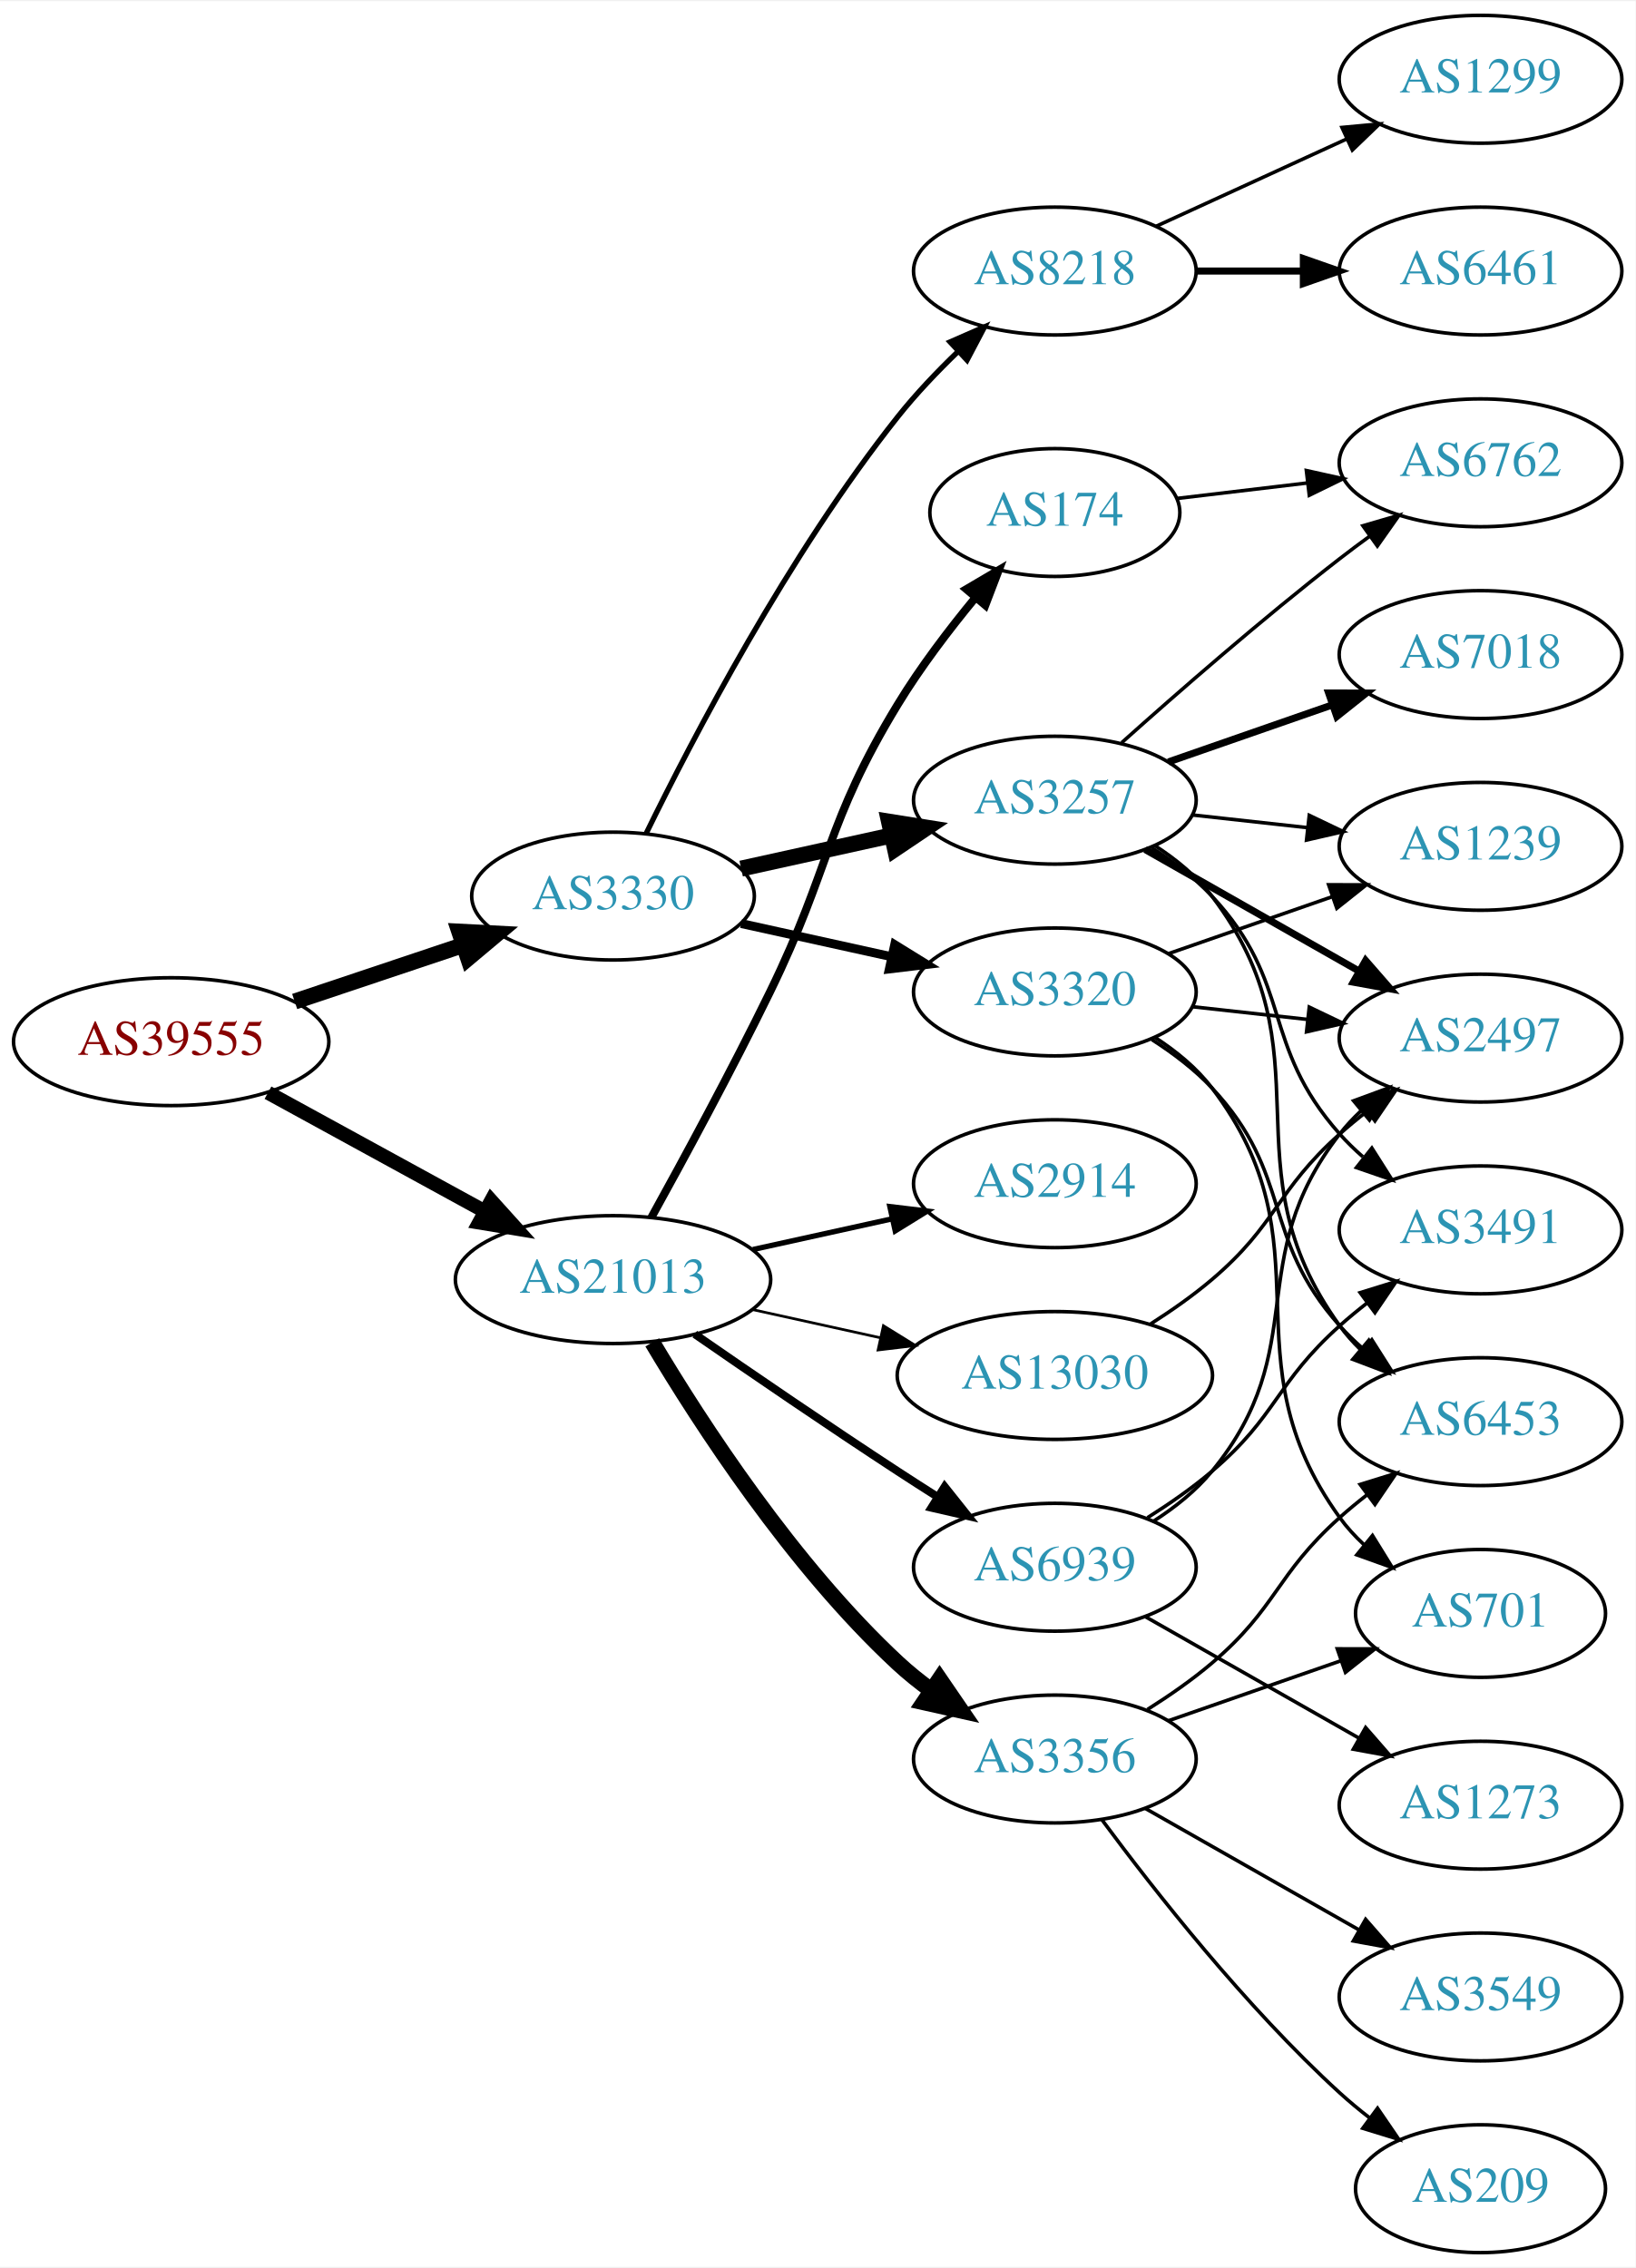
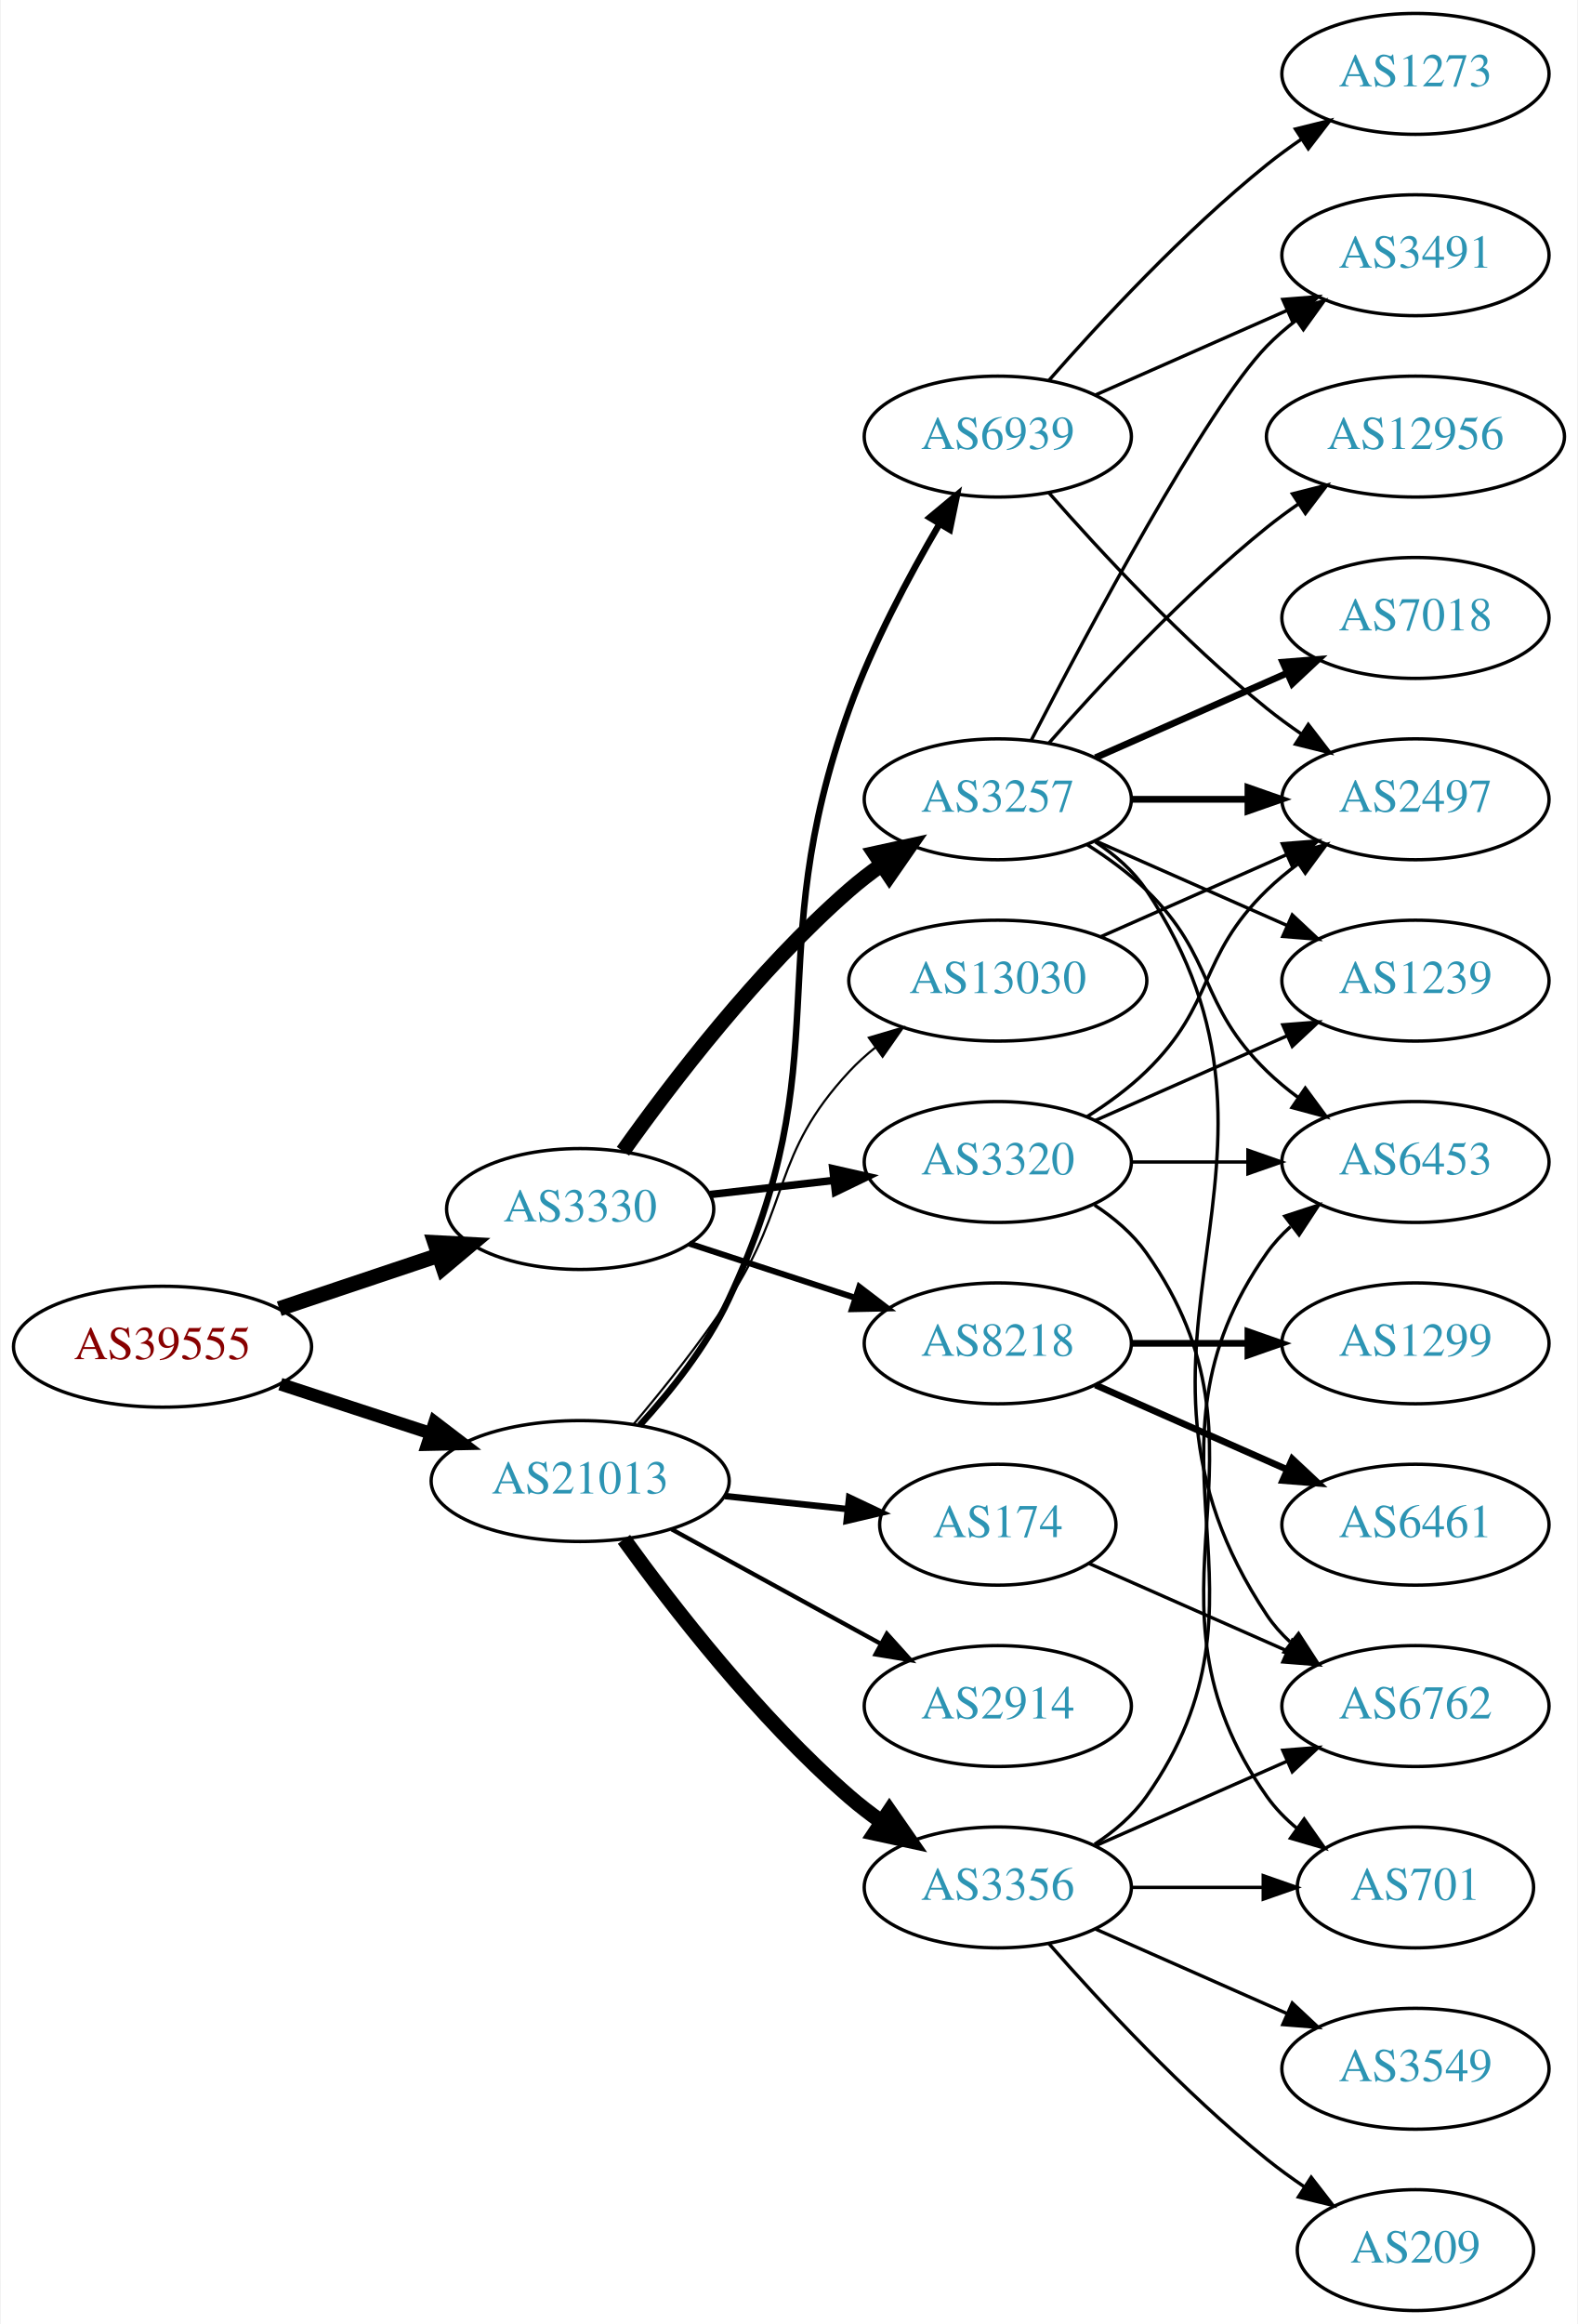
- <svg xmlns="http://www.w3.org/2000/svg" xmlns:xlink="http://www.w3.org/1999/xlink" width="460pt" height="638pt" viewBox="0.00 0.00 460.47 638.00">
-   <g id="graph0" class="graph" transform="scale(1 1) rotate(0) translate(4 634)">
-     <polygon fill="white" stroke="none" points="-4,4 -4,-634 456.469,-634 456.469,4 -4,4" />
+ <svg xmlns="http://www.w3.org/2000/svg" xmlns:xlink="http://www.w3.org/1999/xlink" width="470pt" height="692pt" viewBox="0.00 0.00 469.57 692.00">
+   <g id="graph0" class="graph" transform="scale(1 1) rotate(0) translate(4 688)">
+     <polygon fill="white" stroke="none" points="-4,4 -4,-688 465.569,-688 465.569,4 -4,4" />
    <g id="node1" class="node">
      <g id="a_node1">
        <a xlink:href="/asn/39555" xlink:title="AS39555 ~ Stadtwerke Schwaz GmbH [AT]">
-           <ellipse fill="#ffffff" stroke="black" cx="44.196" cy="-341" rx="44.393" ry="18" />
-           <text text-anchor="middle" x="44.196" y="-337.3" font-family="Times,serif" font-size="14.00" fill="#880000">AS39555</text>
+           <ellipse fill="#ffffff" stroke="black" cx="44.196" cy="-287" rx="44.393" ry="18" />
+           <text text-anchor="middle" x="44.196" y="-283.3" font-family="Times,serif" font-size="14.00" fill="#880000">AS39555</text>
        </a>
      </g>
    </g>
    <g id="node2" class="node">
      <g id="a_node2">
        <a xlink:href="/asn/3330" xlink:title="AS3330 ~ Vienna, Austria [AT]">
-           <ellipse fill="#ffffff" stroke="black" cx="168.588" cy="-382" rx="39.794" ry="18" />
-           <text text-anchor="middle" x="168.588" y="-378.3" font-family="Times,serif" font-size="14.00" fill="#2c94b3">AS3330</text>
+           <ellipse fill="#ffffff" stroke="black" cx="168.588" cy="-328" rx="39.794" ry="18" />
+           <text text-anchor="middle" x="168.588" y="-324.3" font-family="Times,serif" font-size="14.00" fill="#2c94b3">AS3330</text>
        </a>
      </g>
    </g>
    <g id="edge1" class="edge">
-       <path fill="none" stroke="black" stroke-width="4.5" d="M78.964,-352.312C93.591,-357.212 110.853,-362.994 126.239,-368.148" />
-       <polygon fill="black" stroke="black" stroke-width="4.5" points="125.299,-371.986 136.032,-371.429 127.801,-364.519 125.299,-371.986" />
+       <path fill="none" stroke="black" stroke-width="4.5" d="M78.964,-298.312C93.591,-303.212 110.853,-308.994 126.239,-314.148" />
+       <polygon fill="black" stroke="black" stroke-width="4.5" points="125.299,-317.986 136.032,-317.429 127.801,-310.519 125.299,-317.986" />
    </g>
    <g id="node3" class="node">
      <g id="a_node3">
        <a xlink:href="/asn/21013" xlink:title="AS21013 ~ Wels, AT [AT]">
-           <ellipse fill="#ffffff" stroke="black" cx="168.588" cy="-274" rx="44.393" ry="18" />
-           <text text-anchor="middle" x="168.588" y="-270.3" font-family="Times,serif" font-size="14.00" fill="#2c94b3">AS21013</text>
+           <ellipse fill="#ffffff" stroke="black" cx="168.588" cy="-247" rx="44.393" ry="18" />
+           <text text-anchor="middle" x="168.588" y="-243.3" font-family="Times,serif" font-size="14.00" fill="#2c94b3">AS21013</text>
        </a>
      </g>
    </g>
    <g id="edge2" class="edge">
-       <path fill="none" stroke="black" stroke-width="3.971" d="M71.452,-326.627C89.279,-316.868 113.056,-303.852 132.503,-293.207" />
-       <polygon fill="black" stroke="black" stroke-width="3.971" points="134.284,-296.221 141.375,-288.349 130.923,-290.081 134.284,-296.221" />
+       <path fill="none" stroke="black" stroke-width="3.789" d="M79.289,-275.858C93.082,-271.35 109.177,-266.09 123.819,-261.305" />
+       <polygon fill="black" stroke="black" stroke-width="3.789" points="125.26,-264.516 133.678,-258.082 123.085,-257.862 125.26,-264.516" />
    </g>
    <g id="node4" class="node">
      <g id="a_node4">
-         <a xlink:href="/asn/3320" xlink:title="AS3320 ~ DTAG [DE]">
-           <ellipse fill="#ffffff" stroke="black" cx="292.98" cy="-355" rx="39.794" ry="18" />
-           <text text-anchor="middle" x="292.98" y="-351.3" font-family="Times,serif" font-size="14.00" fill="#2c94b3">AS3320</text>
+         <a xlink:href="/asn/3257" xlink:title="AS3257 ~ GTT [DE]">
+           <ellipse fill="#ffffff" stroke="black" cx="292.98" cy="-450" rx="39.794" ry="18" />
+           <text text-anchor="middle" x="292.98" y="-446.3" font-family="Times,serif" font-size="14.00" fill="#2c94b3">AS3257</text>
        </a>
      </g>
    </g>
    <g id="edge3" class="edge">
-       <path fill="none" stroke="black" stroke-width="2.5" d="M204.661,-374.263C217.848,-371.354 233.028,-368.005 246.994,-364.924" />
-       <polygon fill="black" stroke="black" stroke-width="2.5" points="247.891,-368.31 256.903,-362.738 246.383,-361.475 247.891,-368.31" />
+       <path fill="none" stroke="black" stroke-width="4.5" d="M181.336,-345.194C195.683,-365.386 221.437,-399.147 248.784,-423 251.773,-425.607 255.04,-428.129 258.396,-430.516" />
+       <polygon fill="black" stroke="black" stroke-width="4.5" points="256.313,-433.859 266.815,-436.142 260.689,-427.312 256.313,-433.859" />
    </g>
    <g id="node5" class="node">
      <g id="a_node5">
-         <a xlink:href="/asn/3257" xlink:title="AS3257 ~ GTT [DE]">
-           <ellipse fill="#ffffff" stroke="black" cx="292.98" cy="-409" rx="39.794" ry="18" />
-           <text text-anchor="middle" x="292.98" y="-405.3" font-family="Times,serif" font-size="14.00" fill="#2c94b3">AS3257</text>
+         <a xlink:href="/asn/3320" xlink:title="AS3320 ~ DTAG [DE]">
+           <ellipse fill="#ffffff" stroke="black" cx="292.98" cy="-342" rx="39.794" ry="18" />
+           <text text-anchor="middle" x="292.98" y="-338.3" font-family="Times,serif" font-size="14.00" fill="#2c94b3">AS3320</text>
        </a>
      </g>
    </g>
    <g id="edge4" class="edge">
-       <path fill="none" stroke="black" stroke-width="4.5" d="M204.661,-389.737C217.848,-392.646 233.028,-395.995 246.994,-399.076" />
-       <polygon fill="black" stroke="black" stroke-width="4.5" points="246.289,-402.953 256.903,-401.262 247.986,-395.262 246.289,-402.953" />
+       <path fill="none" stroke="black" stroke-width="2.25" d="M207.309,-332.315C218.942,-333.645 231.909,-335.129 244.13,-336.527" />
+       <polygon fill="black" stroke="black" stroke-width="2.25" points="243.841,-340.016 254.174,-337.675 244.636,-333.062 243.841,-340.016" />
    </g>
    <g id="node6" class="node">
      <g id="a_node6">
        <a xlink:href="/asn/8218" xlink:title="AS8218 ~ legacy Neotelecoms [FR]">
-           <ellipse fill="#ffffff" stroke="black" cx="292.98" cy="-558" rx="39.794" ry="18" />
-           <text text-anchor="middle" x="292.98" y="-554.3" font-family="Times,serif" font-size="14.00" fill="#2c94b3">AS8218</text>
+           <ellipse fill="#ffffff" stroke="black" cx="292.98" cy="-288" rx="39.794" ry="18" />
+           <text text-anchor="middle" x="292.98" y="-284.3" font-family="Times,serif" font-size="14.00" fill="#2c94b3">AS8218</text>
        </a>
      </g>
    </g>
    <g id="edge5" class="edge">
-       <path fill="none" stroke="black" stroke-width="1.5" d="M177.907,-399.61C190.979,-426.374 218.035,-478.267 248.784,-517 253.847,-523.377 259.883,-529.711 265.813,-535.424" />
-       <polygon fill="black" stroke="black" stroke-width="1.5" points="263.483,-538.036 273.189,-542.285 268.251,-532.911 263.483,-538.036" />
-     </g>
-     <g id="node16" class="node">
-       <g id="a_node16">
-         <a xlink:href="/asn/3356" xlink:title="AS3356 ~ Level 3 Parent, LLC [US]">
-           <ellipse fill="#ffffff" stroke="black" cx="292.98" cy="-139" rx="39.794" ry="18" />
-           <text text-anchor="middle" x="292.98" y="-135.3" font-family="Times,serif" font-size="14.00" fill="#2c94b3">AS3356</text>
-         </a>
-       </g>
-     </g>
-     <g id="edge18" class="edge">
-       <path fill="none" stroke="black" stroke-width="4.5" d="M179.634,-256.329C193.205,-233.528 219.137,-193.528 248.784,-166 251.691,-163.301 254.904,-160.72 258.228,-158.297" />
-       <polygon fill="black" stroke="black" stroke-width="4.5" points="260.533,-161.492 266.606,-152.625 256.118,-154.971 260.533,-161.492" />
+       <path fill="none" stroke="black" stroke-width="1.8" d="M201.107,-317.699C216.123,-312.792 234.284,-306.856 250.411,-301.586" />
+       <polygon fill="black" stroke="black" stroke-width="1.8" points="251.725,-304.839 260.143,-298.405 249.55,-298.185 251.725,-304.839" />
    </g>
    <g id="node17" class="node">
      <g id="a_node17">
-         <a xlink:href="/asn/2914" xlink:title="AS2914 ~ NTT America, Inc. [US]">
-           <ellipse fill="#ffffff" stroke="black" cx="292.98" cy="-301" rx="39.794" ry="18" />
-           <text text-anchor="middle" x="292.98" y="-297.3" font-family="Times,serif" font-size="14.00" fill="#2c94b3">AS2914</text>
+         <a xlink:href="/asn/174" xlink:title="AS174 ~ Cogent Communications [US]">
+           <ellipse fill="#ffffff" stroke="black" cx="292.98" cy="-234" rx="35.194" ry="18" />
+           <text text-anchor="middle" x="292.98" y="-230.3" font-family="Times,serif" font-size="14.00" fill="#2c94b3">AS174</text>
        </a>
      </g>
    </g>
    <g id="edge19" class="edge">
-       <path fill="none" stroke="black" stroke-width="1.5" d="M207.978,-282.469C220.369,-285.202 234.216,-288.257 247.036,-291.085" />
-       <polygon fill="black" stroke="black" stroke-width="1.5" points="246.532,-294.558 257.051,-293.295 248.04,-287.722 246.532,-294.558" />
+       <path fill="none" stroke="black" stroke-width="1.929" d="M211.709,-242.526C223.475,-241.276 236.286,-239.916 248.148,-238.656" />
+       <polygon fill="black" stroke="black" stroke-width="1.929" points="248.704,-242.116 258.278,-237.58 247.964,-235.156 248.704,-242.116" />
    </g>
    <g id="node18" class="node">
      <g id="a_node18">
-         <a xlink:href="/asn/174" xlink:title="AS174 ~ Cogent Communications [US]">
-           <ellipse fill="#ffffff" stroke="black" cx="292.98" cy="-490" rx="35.194" ry="18" />
-           <text text-anchor="middle" x="292.98" y="-486.3" font-family="Times,serif" font-size="14.00" fill="#2c94b3">AS174</text>
+         <a xlink:href="/asn/3356" xlink:title="AS3356 ~ Level 3 Parent, LLC [US]">
+           <ellipse fill="#ffffff" stroke="black" cx="292.98" cy="-126" rx="39.794" ry="18" />
+           <text text-anchor="middle" x="292.98" y="-122.3" font-family="Times,serif" font-size="14.00" fill="#2c94b3">AS3356</text>
        </a>
      </g>
    </g>
    <g id="edge20" class="edge">
-       <path fill="none" stroke="black" stroke-width="2.25" d="M179.394,-291.509C188.399,-307.789 201.949,-332.801 212.784,-355 230.064,-390.403 228.312,-402.342 248.784,-436 255.089,-446.366 263.148,-456.963 270.594,-465.994" />
-       <polygon fill="black" stroke="black" stroke-width="2.25" points="268.061,-468.419 277.191,-473.795 273.406,-463.899 268.061,-468.419" />
+       <path fill="none" stroke="black" stroke-width="4.5" d="M181.63,-229.643C196.061,-209.635 221.706,-176.495 248.784,-153 251.78,-150.401 255.051,-147.884 258.41,-145.5" />
+       <polygon fill="black" stroke="black" stroke-width="4.5" points="260.702,-148.705 266.832,-139.877 256.329,-142.155 260.702,-148.705" />
    </g>
    <g id="node19" class="node">
      <g id="a_node19">
-         <a xlink:href="/asn/6939" xlink:title="AS6939 ~ Hurricane Electric LLC [US]">
-           <ellipse fill="#ffffff" stroke="black" cx="292.98" cy="-193" rx="39.794" ry="18" />
-           <text text-anchor="middle" x="292.98" y="-189.3" font-family="Times,serif" font-size="14.00" fill="#2c94b3">AS6939</text>
+         <a xlink:href="/asn/2914" xlink:title="AS2914 ~ NTT America, Inc. [US]">
+           <ellipse fill="#ffffff" stroke="black" cx="292.98" cy="-180" rx="39.794" ry="18" />
+           <text text-anchor="middle" x="292.98" y="-176.3" font-family="Times,serif" font-size="14.00" fill="#2c94b3">AS2914</text>
        </a>
      </g>
    </g>
    <g id="edge21" class="edge">
-       <path fill="none" stroke="black" stroke-width="2.25" d="M191.619,-258.633C207.421,-247.695 229.278,-232.739 248.784,-220 252.366,-217.661 256.137,-215.241 259.897,-212.856" />
-       <polygon fill="black" stroke="black" stroke-width="2.25" points="261.959,-215.693 268.558,-207.404 258.23,-209.769 261.959,-215.693" />
+       <path fill="none" stroke="black" stroke-width="1.286" d="M195.844,-232.627C214.035,-222.669 238.421,-209.32 258.08,-198.558" />
+       <polygon fill="black" stroke="black" stroke-width="1.286" points="259.93,-201.535 267.021,-193.663 256.569,-195.395 259.93,-201.535" />
    </g>
    <g id="node20" class="node">
      <g id="a_node20">
+         <a xlink:href="/asn/6939" xlink:title="AS6939 ~ Hurricane Electric LLC [US]">
+           <ellipse fill="#ffffff" stroke="black" cx="292.98" cy="-558" rx="39.794" ry="18" />
+           <text text-anchor="middle" x="292.98" y="-554.3" font-family="Times,serif" font-size="14.00" fill="#2c94b3">AS6939</text>
+         </a>
+       </g>
+     </g>
+     <g id="edge22" class="edge">
+       <path fill="none" stroke="black" stroke-width="1.929" d="M186.296,-263.564C195.465,-273.585 206.264,-287.085 212.784,-301 246.664,-373.297 221.719,-401.886 248.784,-477 255.674,-496.121 266.42,-516.293 275.469,-531.724" />
+       <polygon fill="black" stroke="black" stroke-width="1.929" points="272.689,-533.893 280.835,-540.667 278.691,-530.291 272.689,-533.893" />
+     </g>
+     <g id="node21" class="node">
+       <g id="a_node21">
        <a xlink:href="/asn/13030" xlink:title="AS13030 ~ Init7 (Switzerland) Ltd. [CH]">
-           <ellipse fill="#ffffff" stroke="black" cx="292.98" cy="-247" rx="44.393" ry="18" />
-           <text text-anchor="middle" x="292.98" y="-243.3" font-family="Times,serif" font-size="14.00" fill="#2c94b3">AS13030</text>
-         </a>
-       </g>
-     </g>
-     <g id="edge22" class="edge">
-       <path fill="none" stroke="black" stroke-width="0.75" d="M207.978,-265.531C219.37,-263.018 231.993,-260.233 243.917,-257.603" />
-       <polygon fill="black" stroke="black" stroke-width="0.75" points="244.716,-261.011 253.727,-255.439 243.208,-254.175 244.716,-261.011" />
+           <ellipse fill="#ffffff" stroke="black" cx="292.98" cy="-396" rx="44.393" ry="18" />
+           <text text-anchor="middle" x="292.98" y="-392.3" font-family="Times,serif" font-size="14.00" fill="#2c94b3">AS13030</text>
+         </a>
+       </g>
+     </g>
+     <g id="edge23" class="edge">
+       <path fill="none" stroke="black" stroke-width="0.643" d="M184.457,-263.885C193.216,-274.231 204.221,-287.952 212.784,-301 231.547,-329.589 225.487,-343.968 248.784,-369 251.145,-371.537 253.796,-373.93 256.592,-376.163" />
+       <polygon fill="black" stroke="black" stroke-width="0.643" points="254.575,-379.024 264.737,-382.023 258.663,-373.342 254.575,-379.024" />
    </g>
    <g id="node7" class="node">
      <g id="a_node7">
-         <a xlink:href="/asn/2497" xlink:title="AS2497 ~ Internet Initiative Japan Inc. [JP]">
-           <ellipse fill="#ffffff" stroke="black" cx="412.823" cy="-342" rx="39.794" ry="18" />
-           <text text-anchor="middle" x="412.823" y="-338.3" font-family="Times,serif" font-size="14.00" fill="#2c94b3">AS2497</text>
+         <a xlink:href="/asn/6762" xlink:title="AS6762 ~ TELECOM ITALIA SPARKLE S.p.A. [IT]">
+           <ellipse fill="#ffffff" stroke="black" cx="417.373" cy="-180" rx="39.794" ry="18" />
+           <text text-anchor="middle" x="417.373" y="-176.3" font-family="Times,serif" font-size="14.00" fill="#2c94b3">AS6762</text>
        </a>
      </g>
    </g>
    <g id="edge6" class="edge">
-       <path fill="none" stroke="black" d="M331.591,-350.851C341.902,-349.713 353.219,-348.465 364.019,-347.274" />
-       <polygon fill="black" stroke="black" points="364.61,-350.73 374.166,-346.154 363.842,-343.772 364.61,-350.73" />
+       <path fill="none" stroke="black" d="M322.035,-437.313C327.84,-433.485 333.346,-428.737 337.176,-423 391.215,-342.056 319.138,-287.944 373.176,-207 375.092,-204.131 377.426,-201.51 380.007,-199.128" />
+       <polygon fill="black" stroke="black" points="382.558,-201.579 388.318,-192.687 378.27,-196.046 382.558,-201.579" />
    </g>
    <g id="node8" class="node">
      <g id="a_node8">
-         <a xlink:href="/asn/6453" xlink:title="AS6453 ~ TATA COMMUNICATIONS (AMERICA) INC [US]">
-           <ellipse fill="#ffffff" stroke="black" cx="412.823" cy="-234" rx="39.794" ry="18" />
-           <text text-anchor="middle" x="412.823" y="-230.3" font-family="Times,serif" font-size="14.00" fill="#2c94b3">AS6453</text>
+         <a xlink:href="/asn/1239" xlink:title="AS1239 ~ Sprint [US]">
+           <ellipse fill="#ffffff" stroke="black" cx="417.373" cy="-396" rx="39.794" ry="18" />
+           <text text-anchor="middle" x="417.373" y="-392.3" font-family="Times,serif" font-size="14.00" fill="#2c94b3">AS1239</text>
        </a>
      </g>
    </g>
    <g id="edge7" class="edge">
-       <path fill="none" stroke="black" d="M320.3,-341.585C326.309,-337.737 332.34,-333.164 337.176,-328 360.283,-303.326 350.709,-286.257 373.176,-261 375.165,-258.764 377.375,-256.616 379.7,-254.577" />
-       <polygon fill="black" stroke="black" points="382.233,-257.036 387.908,-248.09 377.892,-251.545 382.233,-257.036" />
+       <path fill="none" stroke="black" d="M322.06,-437.611C339.008,-430.134 360.805,-420.517 379.174,-412.412" />
+       <polygon fill="black" stroke="black" points="380.688,-415.57 388.424,-408.331 377.862,-409.166 380.688,-415.57" />
    </g>
    <g id="node9" class="node">
      <g id="a_node9">
-         <a xlink:href="/asn/1239" xlink:title="AS1239 ~ Sprint [US]">
-           <ellipse fill="#ffffff" stroke="black" cx="412.823" cy="-396" rx="39.794" ry="18" />
-           <text text-anchor="middle" x="412.823" y="-392.3" font-family="Times,serif" font-size="14.00" fill="#2c94b3">AS1239</text>
+         <a xlink:href="/asn/6453" xlink:title="AS6453 ~ TATA COMMUNICATIONS (AMERICA) INC [US]">
+           <ellipse fill="#ffffff" stroke="black" cx="417.373" cy="-342" rx="39.794" ry="18" />
+           <text text-anchor="middle" x="417.373" y="-338.3" font-family="Times,serif" font-size="14.00" fill="#2c94b3">AS6453</text>
        </a>
      </g>
    </g>
    <g id="edge8" class="edge">
-       <path fill="none" stroke="black" d="M324.942,-365.772C339.039,-370.677 355.915,-376.548 371.029,-381.807" />
-       <polygon fill="black" stroke="black" points="370.064,-385.177 380.659,-385.157 372.364,-378.566 370.064,-385.177" />
+       <path fill="none" stroke="black" d="M319.509,-436.538C325.672,-432.638 331.974,-428.052 337.176,-423 357.87,-402.906 352.483,-389.094 373.176,-369 376.022,-366.237 379.195,-363.614 382.496,-361.166" />
+       <polygon fill="black" stroke="black" points="384.561,-363.994 390.843,-355.462 380.612,-358.214 384.561,-363.994" />
    </g>
    <g id="node10" class="node">
      <g id="a_node10">
-         <a xlink:href="/asn/701" xlink:title="AS701 ~ UUNET [US]">
-           <ellipse fill="#ffffff" stroke="black" cx="412.823" cy="-180" rx="35.194" ry="18" />
-           <text text-anchor="middle" x="412.823" y="-176.3" font-family="Times,serif" font-size="14.00" fill="#2c94b3">AS701</text>
+         <a xlink:href="/asn/7018" xlink:title="AS7018 ~ AT&amp;T Services, Inc. [US]">
+           <ellipse fill="#ffffff" stroke="black" cx="417.373" cy="-504" rx="39.794" ry="18" />
+           <text text-anchor="middle" x="417.373" y="-500.3" font-family="Times,serif" font-size="14.00" fill="#2c94b3">AS7018</text>
        </a>
      </g>
    </g>
    <g id="edge9" class="edge">
-       <path fill="none" stroke="black" d="M321.081,-342.245C327.066,-338.377 332.891,-333.629 337.176,-328 371.162,-283.356 340.344,-252.498 373.176,-207 375.14,-204.279 377.466,-201.737 379.988,-199.386" />
-       <polygon fill="black" stroke="black" points="382.404,-201.933 387.975,-192.921 378,-196.492 382.404,-201.933" />
-     </g>
-     <g id="edge12" class="edge">
-       <path fill="none" stroke="black" stroke-width="2" d="M318.397,-395.118C335.857,-385.191 359.558,-371.716 378.718,-360.822" />
-       <polygon fill="black" stroke="black" stroke-width="2" points="380.474,-363.85 387.437,-355.865 377.014,-357.765 380.474,-363.85" />
-     </g>
-     <g id="edge13" class="edge">
-       <path fill="none" stroke="black" d="M321.081,-396.245C327.066,-392.377 332.891,-387.629 337.176,-382 371.162,-337.356 340.344,-306.498 373.176,-261 374.883,-258.636 376.862,-256.406 379.007,-254.32" />
-       <polygon fill="black" stroke="black" points="381.369,-256.907 386.771,-247.793 376.864,-251.549 381.369,-256.907" />
-     </g>
-     <g id="edge11" class="edge">
-       <path fill="none" stroke="black" d="M331.591,-404.851C341.902,-403.713 353.219,-402.465 364.019,-401.274" />
-       <polygon fill="black" stroke="black" points="364.61,-404.73 374.166,-400.154 363.842,-397.772 364.61,-404.73" />
+       <path fill="none" stroke="black" stroke-width="2" d="M322.06,-462.389C339.008,-469.866 360.805,-479.483 379.174,-487.588" />
+       <polygon fill="black" stroke="black" stroke-width="2" points="377.862,-490.834 388.424,-491.669 380.688,-484.43 377.862,-490.834" />
    </g>
    <g id="node11" class="node">
      <g id="a_node11">
        <a xlink:href="/asn/3491" xlink:title="AS3491 ~ PCCW Global, Inc. [US]">
-           <ellipse fill="#ffffff" stroke="black" cx="412.823" cy="-288" rx="39.794" ry="18" />
-           <text text-anchor="middle" x="412.823" y="-284.3" font-family="Times,serif" font-size="14.00" fill="#2c94b3">AS3491</text>
+           <ellipse fill="#ffffff" stroke="black" cx="417.373" cy="-612" rx="39.794" ry="18" />
+           <text text-anchor="middle" x="417.373" y="-608.3" font-family="Times,serif" font-size="14.00" fill="#2c94b3">AS3491</text>
        </a>
      </g>
    </g>
    <g id="edge10" class="edge">
-       <path fill="none" stroke="black" d="M320.3,-395.585C326.309,-391.737 332.34,-387.164 337.176,-382 360.283,-357.326 350.709,-340.257 373.176,-315 375.165,-312.764 377.375,-310.616 379.7,-308.577" />
-       <polygon fill="black" stroke="black" points="382.233,-311.036 387.908,-302.09 377.892,-305.545 382.233,-311.036" />
+       <path fill="none" stroke="black" d="M302.945,-467.587C319.536,-499.711 354.992,-566.297 373.176,-585 375.797,-587.695 378.737,-590.239 381.82,-592.608" />
+       <polygon fill="black" stroke="black" points="379.986,-595.597 390.189,-598.455 383.995,-589.859 379.986,-595.597" />
    </g>
    <g id="node12" class="node">
      <g id="a_node12">
-         <a xlink:href="/asn/6762" xlink:title="AS6762 ~ TELECOM ITALIA SPARKLE S.p.A. [IT]">
-           <ellipse fill="#ffffff" stroke="black" cx="412.823" cy="-504" rx="39.794" ry="18" />
-           <text text-anchor="middle" x="412.823" y="-500.3" font-family="Times,serif" font-size="14.00" fill="#2c94b3">AS6762</text>
-         </a>
-       </g>
-     </g>
-     <g id="edge14" class="edge">
-       <path fill="none" stroke="black" d="M311.795,-425.191C327.571,-439.311 351.41,-460.119 373.176,-477 375.911,-479.121 378.797,-481.278 381.709,-483.401" />
-       <polygon fill="black" stroke="black" points="379.71,-486.274 389.882,-489.236 383.777,-480.577 379.71,-486.274" />
+         <a xlink:href="/asn/2497" xlink:title="AS2497 ~ Internet Initiative Japan Inc. [JP]">
+           <ellipse fill="#ffffff" stroke="black" cx="417.373" cy="-450" rx="39.794" ry="18" />
+           <text text-anchor="middle" x="417.373" y="-446.3" font-family="Times,serif" font-size="14.00" fill="#2c94b3">AS2497</text>
+         </a>
+       </g>
+     </g>
+     <g id="edge11" class="edge">
+       <path fill="none" stroke="black" stroke-width="2" d="M332.706,-450C343.644,-450 355.695,-450 367.161,-450" />
+       <polygon fill="black" stroke="black" stroke-width="2" points="367.479,-453.5 377.479,-450 367.479,-446.5 367.479,-453.5" />
    </g>
    <g id="node13" class="node">
      <g id="a_node13">
-         <a xlink:href="/asn/7018" xlink:title="AS7018 ~ AT&amp;T Services, Inc. [US]">
-           <ellipse fill="#ffffff" stroke="black" cx="412.823" cy="-450" rx="39.794" ry="18" />
-           <text text-anchor="middle" x="412.823" y="-446.3" font-family="Times,serif" font-size="14.00" fill="#2c94b3">AS7018</text>
-         </a>
-       </g>
+         <a xlink:href="/asn/12956" xlink:title="AS12956 ~ TELXIUS [ES]">
+           <ellipse fill="#ffffff" stroke="black" cx="417.373" cy="-558" rx="44.393" ry="18" />
+           <text text-anchor="middle" x="417.373" y="-554.3" font-family="Times,serif" font-size="14.00" fill="#2c94b3">AS12956</text>
+         </a>
+       </g>
+     </g>
+     <g id="edge12" class="edge">
+       <path fill="none" stroke="black" d="M308.133,-466.663C323.234,-483.894 348.355,-511.024 373.176,-531 376.105,-533.357 379.251,-535.675 382.463,-537.902" />
+       <polygon fill="black" stroke="black" points="380.738,-540.958 391.011,-543.552 384.598,-535.118 380.738,-540.958" />
    </g>
    <g id="edge15" class="edge">
-       <path fill="none" stroke="black" stroke-width="2" d="M324.942,-419.772C339.039,-424.677 355.915,-430.548 371.029,-435.807" />
-       <polygon fill="black" stroke="black" stroke-width="2" points="370.064,-439.177 380.659,-439.157 372.364,-432.566 370.064,-439.177" />
+       <path fill="none" stroke="black" d="M322.06,-354.389C339.008,-361.866 360.805,-371.483 379.174,-379.588" />
+       <polygon fill="black" stroke="black" points="377.862,-382.834 388.424,-383.669 380.688,-376.43 377.862,-382.834" />
+     </g>
+     <g id="edge14" class="edge">
+       <path fill="none" stroke="black" d="M332.706,-342C343.644,-342 355.695,-342 367.161,-342" />
+       <polygon fill="black" stroke="black" points="367.479,-345.5 377.479,-342 367.479,-338.5 367.479,-345.5" />
+     </g>
+     <g id="edge13" class="edge">
+       <path fill="none" stroke="black" d="M319.509,-355.462C325.672,-359.362 331.974,-363.948 337.176,-369 357.87,-389.094 352.483,-402.906 373.176,-423 376.022,-425.763 379.195,-428.386 382.496,-430.834" />
+       <polygon fill="black" stroke="black" points="380.612,-433.786 390.843,-436.538 384.561,-428.006 380.612,-433.786" />
    </g>
    <g id="node14" class="node">
      <g id="a_node14">
-         <a xlink:href="/asn/6461" xlink:title="AS6461 ~ ZAYO-6461 [US]">
-           <ellipse fill="#ffffff" stroke="black" cx="412.823" cy="-558" rx="39.794" ry="18" />
-           <text text-anchor="middle" x="412.823" y="-554.3" font-family="Times,serif" font-size="14.00" fill="#2c94b3">AS6461</text>
+         <a xlink:href="/asn/701" xlink:title="AS701 ~ UUNET [US]">
+           <ellipse fill="#ffffff" stroke="black" cx="417.373" cy="-126" rx="35.194" ry="18" />
+           <text text-anchor="middle" x="417.373" y="-122.3" font-family="Times,serif" font-size="14.00" fill="#2c94b3">AS701</text>
        </a>
      </g>
    </g>
    <g id="edge16" class="edge">
-       <path fill="none" stroke="black" stroke-width="2" d="M332.893,-558C342.446,-558 352.796,-558 362.759,-558" />
-       <polygon fill="black" stroke="black" stroke-width="2" points="362.951,-561.5 372.951,-558 362.951,-554.5 362.951,-561.5" />
+       <path fill="none" stroke="black" d="M321.814,-329.162C327.629,-325.339 333.194,-320.633 337.176,-315 379.756,-254.775 330.597,-213.225 373.176,-153 375.646,-149.507 378.725,-146.37 382.095,-143.579" />
+       <polygon fill="black" stroke="black" points="384.233,-146.352 390.334,-137.69 380.163,-140.657 384.233,-146.352" />
    </g>
    <g id="node15" class="node">
      <g id="a_node15">
+         <a xlink:href="/asn/6461" xlink:title="AS6461 ~ ZAYO-6461 [US]">
+           <ellipse fill="#ffffff" stroke="black" cx="417.373" cy="-234" rx="39.794" ry="18" />
+           <text text-anchor="middle" x="417.373" y="-230.3" font-family="Times,serif" font-size="14.00" fill="#2c94b3">AS6461</text>
+         </a>
+       </g>
+     </g>
+     <g id="edge17" class="edge">
+       <path fill="none" stroke="black" stroke-width="2" d="M322.06,-275.611C339.008,-268.134 360.805,-258.517 379.174,-250.412" />
+       <polygon fill="black" stroke="black" stroke-width="2" points="380.688,-253.57 388.424,-246.331 377.862,-247.166 380.688,-253.57" />
+     </g>
+     <g id="node16" class="node">
+       <g id="a_node16">
        <a xlink:href="/asn/1299" xlink:title="AS1299 ~ Telia Carrier [EU]">
-           <ellipse fill="#ffffff" stroke="black" cx="412.823" cy="-612" rx="39.794" ry="18" />
-           <text text-anchor="middle" x="412.823" y="-608.3" font-family="Times,serif" font-size="14.00" fill="#2c94b3">AS1299</text>
-         </a>
-       </g>
-     </g>
-     <g id="edge17" class="edge">
-       <path fill="none" stroke="black" d="M321.609,-570.661C337.566,-577.973 357.837,-587.261 375.119,-595.181" />
-       <polygon fill="black" stroke="black" points="373.818,-598.435 384.367,-599.419 376.734,-592.071 373.818,-598.435" />
-     </g>
-     <g id="edge24" class="edge">
-       <path fill="none" stroke="black" d="M319.062,-152.955C325.233,-156.846 331.651,-161.304 337.176,-166 355.654,-181.704 355.107,-190.828 373.176,-207 375.616,-209.183 378.237,-211.344 380.922,-213.435" />
-       <polygon fill="black" stroke="black" points="378.938,-216.32 389.058,-219.454 383.101,-210.693 378.938,-216.32" />
+           <ellipse fill="#ffffff" stroke="black" cx="417.373" cy="-288" rx="39.794" ry="18" />
+           <text text-anchor="middle" x="417.373" y="-284.3" font-family="Times,serif" font-size="14.00" fill="#2c94b3">AS1299</text>
+         </a>
+       </g>
+     </g>
+     <g id="edge18" class="edge">
+       <path fill="none" stroke="black" stroke-width="2" d="M332.706,-288C343.644,-288 355.695,-288 367.161,-288" />
+       <polygon fill="black" stroke="black" stroke-width="2" points="367.479,-291.5 377.479,-288 367.479,-284.5 367.479,-291.5" />
+     </g>
+     <g id="edge29" class="edge">
+       <path fill="none" stroke="black" d="M320.237,-222.416C337.422,-214.833 360.135,-204.812 379.17,-196.414" />
+       <polygon fill="black" stroke="black" points="380.721,-199.555 388.458,-192.316 377.896,-193.151 380.721,-199.555" />
+     </g>
+     <g id="edge26" class="edge">
+       <path fill="none" stroke="black" d="M322.06,-138.389C339.008,-145.866 360.805,-155.483 379.174,-163.588" />
+       <polygon fill="black" stroke="black" points="377.862,-166.834 388.424,-167.669 380.688,-160.43 377.862,-166.834" />
    </g>
    <g id="edge25" class="edge">
-       <path fill="none" stroke="black" d="M324.942,-149.772C339.851,-154.959 357.868,-161.228 373.622,-166.709" />
-       <polygon fill="black" stroke="black" points="372.495,-170.023 383.09,-170.003 374.795,-163.411 372.495,-170.023" />
-     </g>
-     <g id="node21" class="node">
-       <g id="a_node21">
-         <a xlink:href="/asn/3549" xlink:title="AS3549 ~ Level 3 Parent, LLC [US]">
-           <ellipse fill="#ffffff" stroke="black" cx="412.823" cy="-72" rx="39.794" ry="18" />
-           <text text-anchor="middle" x="412.823" y="-68.3" font-family="Times,serif" font-size="14.00" fill="#2c94b3">AS3549</text>
-         </a>
-       </g>
-     </g>
-     <g id="edge23" class="edge">
-       <path fill="none" stroke="black" d="M318.397,-125.118C335.857,-115.191 359.558,-101.716 378.718,-90.822" />
-       <polygon fill="black" stroke="black" points="380.474,-93.85 387.437,-85.865 377.014,-87.765 380.474,-93.85" />
+       <path fill="none" stroke="black" d="M321.814,-138.838C327.629,-142.661 333.194,-147.367 337.176,-153 379.756,-213.225 330.597,-254.775 373.176,-315 375.168,-317.816 377.555,-320.401 380.171,-322.76" />
+       <polygon fill="black" stroke="black" points="378.47,-325.865 388.539,-329.162 382.723,-320.306 378.47,-325.865" />
+     </g>
+     <g id="edge28" class="edge">
+       <path fill="none" stroke="black" d="M332.706,-126C345.195,-126 359.134,-126 371.998,-126" />
+       <polygon fill="black" stroke="black" points="372.035,-129.5 382.035,-126 372.035,-122.5 372.035,-129.5" />
    </g>
    <g id="node22" class="node">
      <g id="a_node22">
-         <a xlink:href="/asn/209" xlink:title="AS209 ~ CenturyLink Communications, LLC [US]">
-           <ellipse fill="#ffffff" stroke="black" cx="412.823" cy="-18" rx="35.194" ry="18" />
-           <text text-anchor="middle" x="412.823" y="-14.3" font-family="Times,serif" font-size="14.00" fill="#2c94b3">AS209</text>
-         </a>
-       </g>
-     </g>
-     <g id="edge26" class="edge">
-       <path fill="none" stroke="black" d="M306.238,-121.886C320.873,-102.106 346.708,-69.18 373.176,-45 375.794,-42.609 378.632,-40.254 381.541,-37.992" />
-       <polygon fill="black" stroke="black" points="383.826,-40.655 389.803,-31.907 379.675,-35.019 383.826,-40.655" />
-     </g>
-     <g id="edge30" class="edge">
-       <path fill="none" stroke="black" d="M327.434,-493.974C338.811,-495.326 351.755,-496.864 364.031,-498.322" />
-       <polygon fill="black" stroke="black" points="363.794,-501.819 374.137,-499.523 364.62,-494.867 363.794,-501.819" />
-     </g>
-     <g id="edge28" class="edge">
-       <path fill="none" stroke="black" d="M320.794,-205.983C326.787,-209.843 332.688,-214.531 337.176,-220 365.82,-254.904 345.436,-279.375 373.176,-315 374.968,-317.301 377.009,-319.484 379.196,-321.538" />
-       <polygon fill="black" stroke="black" points="377.098,-324.344 387.041,-328.005 381.551,-318.943 377.098,-324.344" />
-     </g>
-     <g id="edge29" class="edge">
-       <path fill="none" stroke="black" d="M319.062,-206.955C325.233,-210.846 331.651,-215.304 337.176,-220 355.654,-235.704 355.107,-244.828 373.176,-261 375.616,-263.183 378.237,-265.344 380.922,-267.435" />
-       <polygon fill="black" stroke="black" points="378.938,-270.32 389.058,-273.454 383.101,-264.693 378.938,-270.32" />
+         <a xlink:href="/asn/3549" xlink:title="AS3549 ~ Level 3 Parent, LLC [US]">
+           <ellipse fill="#ffffff" stroke="black" cx="417.373" cy="-72" rx="39.794" ry="18" />
+           <text text-anchor="middle" x="417.373" y="-68.3" font-family="Times,serif" font-size="14.00" fill="#2c94b3">AS3549</text>
+         </a>
+       </g>
+     </g>
+     <g id="edge24" class="edge">
+       <path fill="none" stroke="black" d="M322.06,-113.611C339.008,-106.134 360.805,-96.517 379.174,-88.412" />
+       <polygon fill="black" stroke="black" points="380.688,-91.57 388.424,-84.331 377.862,-85.165 380.688,-91.57" />
    </g>
    <g id="node23" class="node">
      <g id="a_node23">
+         <a xlink:href="/asn/209" xlink:title="AS209 ~ CenturyLink Communications, LLC [US]">
+           <ellipse fill="#ffffff" stroke="black" cx="417.373" cy="-18" rx="35.194" ry="18" />
+           <text text-anchor="middle" x="417.373" y="-14.3" font-family="Times,serif" font-size="14.00" fill="#2c94b3">AS209</text>
+         </a>
+       </g>
+     </g>
+     <g id="edge27" class="edge">
+       <path fill="none" stroke="black" d="M308.133,-109.337C323.234,-92.106 348.355,-64.976 373.176,-45 376.682,-42.179 380.5,-39.413 384.368,-36.791" />
+       <polygon fill="black" stroke="black" points="386.325,-39.694 392.813,-31.318 382.518,-33.819 386.325,-39.694" />
+     </g>
+     <g id="edge31" class="edge">
+       <path fill="none" stroke="black" d="M322.06,-570.389C339.008,-577.866 360.805,-587.483 379.174,-595.588" />
+       <polygon fill="black" stroke="black" points="377.862,-598.834 388.424,-599.669 380.688,-592.43 377.862,-598.834" />
+     </g>
+     <g id="edge32" class="edge">
+       <path fill="none" stroke="black" d="M308.133,-541.337C323.234,-524.106 348.355,-496.976 373.176,-477 376.432,-474.38 379.957,-471.808 383.542,-469.354" />
+       <polygon fill="black" stroke="black" points="385.46,-472.281 391.914,-463.879 381.629,-466.423 385.46,-472.281" />
+     </g>
+     <g id="node24" class="node">
+       <g id="a_node24">
        <a xlink:href="/asn/1273" xlink:title="AS1273 ~ Vodafone Group PLC [EU]">
-           <ellipse fill="#ffffff" stroke="black" cx="412.823" cy="-126" rx="39.794" ry="18" />
-           <text text-anchor="middle" x="412.823" y="-122.3" font-family="Times,serif" font-size="14.00" fill="#2c94b3">AS1273</text>
-         </a>
-       </g>
-     </g>
-     <g id="edge27" class="edge">
-       <path fill="none" stroke="black" d="M318.397,-179.118C335.857,-169.191 359.558,-155.716 378.718,-144.822" />
-       <polygon fill="black" stroke="black" points="380.474,-147.85 387.437,-139.865 377.014,-141.765 380.474,-147.85" />
-     </g>
-     <g id="edge31" class="edge">
-       <path fill="none" stroke="black" d="M319.966,-261.529C325.857,-265.281 331.92,-269.533 337.176,-274 355.654,-289.704 355.107,-298.828 373.176,-315 375.616,-317.183 378.237,-319.344 380.922,-321.435" />
-       <polygon fill="black" stroke="black" points="378.938,-324.32 389.058,-327.454 383.101,-318.693 378.938,-324.32" />
+           <ellipse fill="#ffffff" stroke="black" cx="417.373" cy="-666" rx="39.794" ry="18" />
+           <text text-anchor="middle" x="417.373" y="-662.3" font-family="Times,serif" font-size="14.00" fill="#2c94b3">AS1273</text>
+         </a>
+       </g>
+     </g>
+     <g id="edge30" class="edge">
+       <path fill="none" stroke="black" d="M308.133,-574.663C323.234,-591.894 348.355,-619.024 373.176,-639 376.432,-641.62 379.957,-644.192 383.542,-646.646" />
+       <polygon fill="black" stroke="black" points="381.629,-649.577 391.914,-652.121 385.46,-643.719 381.629,-649.577" />
+     </g>
+     <g id="edge33" class="edge">
+       <path fill="none" stroke="black" d="M323.608,-409.072C340.203,-416.393 361.062,-425.597 378.795,-433.421" />
+       <polygon fill="black" stroke="black" points="377.717,-436.77 388.279,-437.605 380.543,-430.366 377.717,-436.77" />
    </g>
  </g>
</svg>
